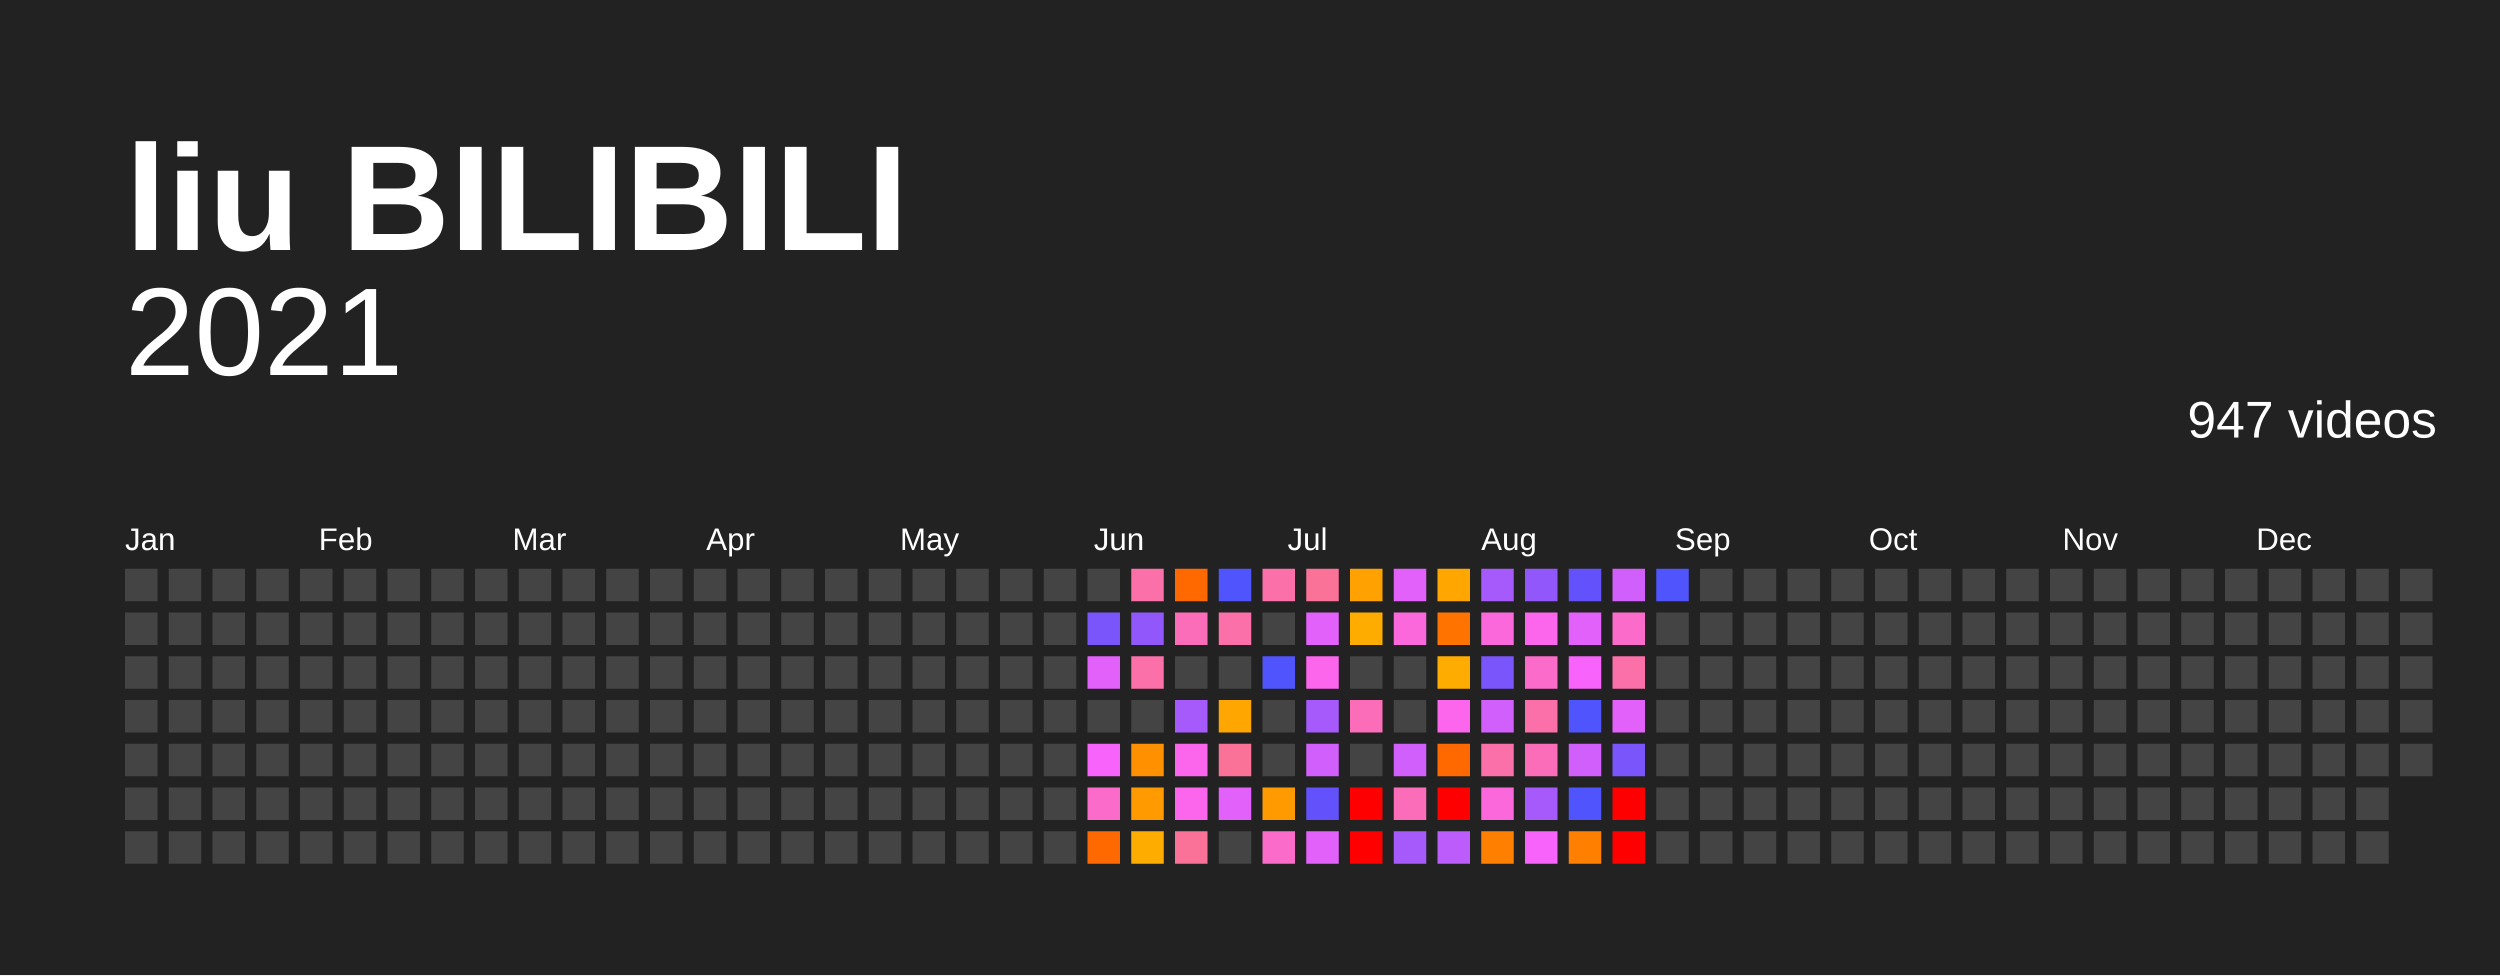
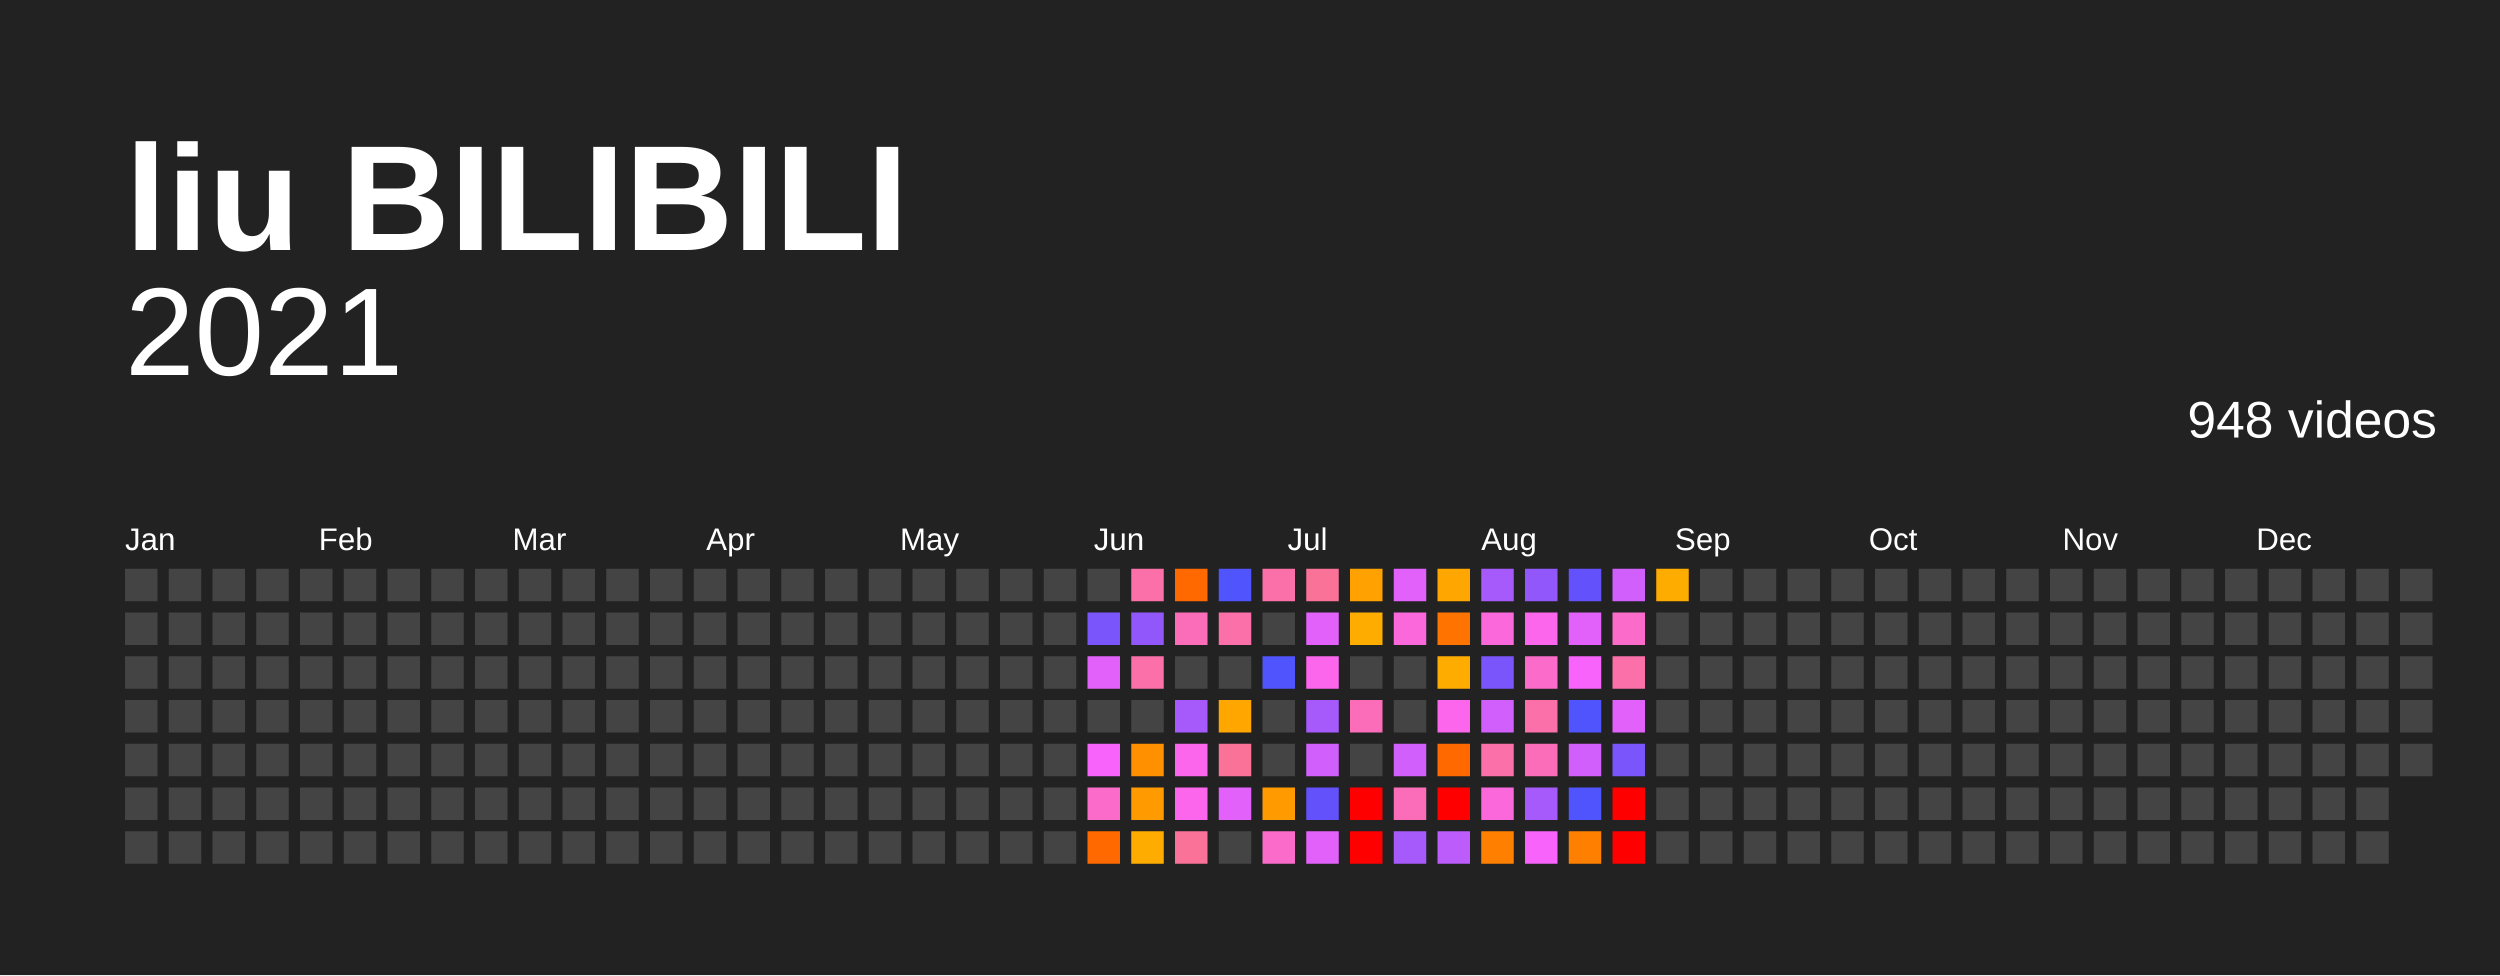
<svg xmlns="http://www.w3.org/2000/svg" baseProfile="full" height="78mm" version="1.1" viewBox="0,0,200,78" width="200mm">
  <defs />
  <rect fill="#222222" height="78" width="200" x="0" y="0" />
  <text fill="#FFFFFF" style="font-size:12px; font-family:Arial; font-weight:bold;" x="10" y="20">liu BILIBILI</text>
  <text alignment-baseline="hanging" fill="#FFFFFF" style="font-size:10.0px; font-family:Arial;" x="10" y="30">2021</text>
-   <text alignment-baseline="hanging" fill="#FFFFFF" style="font-size:4.125px; font-family:Arial;" x="175" y="35">947 videos</text>
+   <text alignment-baseline="hanging" fill="#FFFFFF" style="font-size:4.125px; font-family:Arial;" x="175" y="35">948 videos</text>
  <text fill="#FFFFFF" style="font-size:2.5px; font-family:Arial" x="10.0" y="44">Jan</text>
  <text fill="#FFFFFF" style="font-size:2.5px; font-family:Arial" x="25.5" y="44">Feb</text>
  <text fill="#FFFFFF" style="font-size:2.5px; font-family:Arial" x="41.0" y="44">Mar</text>
  <text fill="#FFFFFF" style="font-size:2.5px; font-family:Arial" x="56.5" y="44">Apr</text>
  <text fill="#FFFFFF" style="font-size:2.5px; font-family:Arial" x="72.0" y="44">May</text>
  <text fill="#FFFFFF" style="font-size:2.5px; font-family:Arial" x="87.5" y="44">Jun</text>
  <text fill="#FFFFFF" style="font-size:2.5px; font-family:Arial" x="103.0" y="44">Jul</text>
  <text fill="#FFFFFF" style="font-size:2.5px; font-family:Arial" x="118.5" y="44">Aug</text>
  <text fill="#FFFFFF" style="font-size:2.5px; font-family:Arial" x="134.0" y="44">Sep</text>
  <text fill="#FFFFFF" style="font-size:2.5px; font-family:Arial" x="149.5" y="44">Oct</text>
  <text fill="#FFFFFF" style="font-size:2.5px; font-family:Arial" x="165.0" y="44">Nov</text>
  <text fill="#FFFFFF" style="font-size:2.5px; font-family:Arial" x="180.5" y="44">Dec</text>
  <rect fill="#444444" height="2.6" width="2.6" x="10.0" y="45.5" />
  <rect fill="#444444" height="2.6" width="2.6" x="10.0" y="49.0" />
  <rect fill="#444444" height="2.6" width="2.6" x="10.0" y="52.5" />
  <rect fill="#444444" height="2.6" width="2.6" x="10.0" y="56.0" />
  <rect fill="#444444" height="2.6" width="2.6" x="10.0" y="59.5" />
  <rect fill="#444444" height="2.6" width="2.6" x="10.0" y="63.0" />
  <rect fill="#444444" height="2.6" width="2.6" x="10.0" y="66.5" />
  <rect fill="#444444" height="2.6" width="2.6" x="13.5" y="45.5" />
  <rect fill="#444444" height="2.6" width="2.6" x="13.5" y="49.0" />
  <rect fill="#444444" height="2.6" width="2.6" x="13.5" y="52.5" />
  <rect fill="#444444" height="2.6" width="2.6" x="13.5" y="56.0" />
  <rect fill="#444444" height="2.6" width="2.6" x="13.5" y="59.5" />
  <rect fill="#444444" height="2.6" width="2.6" x="13.5" y="63.0" />
  <rect fill="#444444" height="2.6" width="2.6" x="13.5" y="66.5" />
  <rect fill="#444444" height="2.6" width="2.6" x="17.0" y="45.5" />
  <rect fill="#444444" height="2.6" width="2.6" x="17.0" y="49.0" />
  <rect fill="#444444" height="2.6" width="2.6" x="17.0" y="52.5" />
  <rect fill="#444444" height="2.6" width="2.6" x="17.0" y="56.0" />
  <rect fill="#444444" height="2.6" width="2.6" x="17.0" y="59.5" />
  <rect fill="#444444" height="2.6" width="2.6" x="17.0" y="63.0" />
  <rect fill="#444444" height="2.6" width="2.6" x="17.0" y="66.5" />
  <rect fill="#444444" height="2.6" width="2.6" x="20.5" y="45.5" />
  <rect fill="#444444" height="2.6" width="2.6" x="20.5" y="49.0" />
  <rect fill="#444444" height="2.6" width="2.6" x="20.5" y="52.5" />
  <rect fill="#444444" height="2.6" width="2.6" x="20.5" y="56.0" />
  <rect fill="#444444" height="2.6" width="2.6" x="20.5" y="59.5" />
  <rect fill="#444444" height="2.6" width="2.6" x="20.5" y="63.0" />
  <rect fill="#444444" height="2.6" width="2.6" x="20.5" y="66.5" />
  <rect fill="#444444" height="2.6" width="2.6" x="24.0" y="45.5" />
  <rect fill="#444444" height="2.6" width="2.6" x="24.0" y="49.0" />
  <rect fill="#444444" height="2.6" width="2.6" x="24.0" y="52.5" />
  <rect fill="#444444" height="2.6" width="2.6" x="24.0" y="56.0" />
  <rect fill="#444444" height="2.6" width="2.6" x="24.0" y="59.5" />
  <rect fill="#444444" height="2.6" width="2.6" x="24.0" y="63.0" />
  <rect fill="#444444" height="2.6" width="2.6" x="24.0" y="66.5" />
  <rect fill="#444444" height="2.6" width="2.6" x="27.5" y="45.5" />
  <rect fill="#444444" height="2.6" width="2.6" x="27.5" y="49.0" />
  <rect fill="#444444" height="2.6" width="2.6" x="27.5" y="52.5" />
  <rect fill="#444444" height="2.6" width="2.6" x="27.5" y="56.0" />
  <rect fill="#444444" height="2.6" width="2.6" x="27.5" y="59.5" />
  <rect fill="#444444" height="2.6" width="2.6" x="27.5" y="63.0" />
  <rect fill="#444444" height="2.6" width="2.6" x="27.5" y="66.5" />
  <rect fill="#444444" height="2.6" width="2.6" x="31.0" y="45.5" />
  <rect fill="#444444" height="2.6" width="2.6" x="31.0" y="49.0" />
  <rect fill="#444444" height="2.6" width="2.6" x="31.0" y="52.5" />
  <rect fill="#444444" height="2.6" width="2.6" x="31.0" y="56.0" />
  <rect fill="#444444" height="2.6" width="2.6" x="31.0" y="59.5" />
  <rect fill="#444444" height="2.6" width="2.6" x="31.0" y="63.0" />
  <rect fill="#444444" height="2.6" width="2.6" x="31.0" y="66.5" />
  <rect fill="#444444" height="2.6" width="2.6" x="34.5" y="45.5" />
  <rect fill="#444444" height="2.6" width="2.6" x="34.5" y="49.0" />
  <rect fill="#444444" height="2.6" width="2.6" x="34.5" y="52.5" />
  <rect fill="#444444" height="2.6" width="2.6" x="34.5" y="56.0" />
  <rect fill="#444444" height="2.6" width="2.6" x="34.5" y="59.5" />
  <rect fill="#444444" height="2.6" width="2.6" x="34.5" y="63.0" />
  <rect fill="#444444" height="2.6" width="2.6" x="34.5" y="66.5" />
  <rect fill="#444444" height="2.6" width="2.6" x="38.0" y="45.5" />
  <rect fill="#444444" height="2.6" width="2.6" x="38.0" y="49.0" />
  <rect fill="#444444" height="2.6" width="2.6" x="38.0" y="52.5" />
  <rect fill="#444444" height="2.6" width="2.6" x="38.0" y="56.0" />
  <rect fill="#444444" height="2.6" width="2.6" x="38.0" y="59.5" />
  <rect fill="#444444" height="2.6" width="2.6" x="38.0" y="63.0" />
  <rect fill="#444444" height="2.6" width="2.6" x="38.0" y="66.5" />
  <rect fill="#444444" height="2.6" width="2.6" x="41.5" y="45.5" />
  <rect fill="#444444" height="2.6" width="2.6" x="41.5" y="49.0" />
  <rect fill="#444444" height="2.6" width="2.6" x="41.5" y="52.5" />
  <rect fill="#444444" height="2.6" width="2.6" x="41.5" y="56.0" />
  <rect fill="#444444" height="2.6" width="2.6" x="41.5" y="59.5" />
  <rect fill="#444444" height="2.6" width="2.6" x="41.5" y="63.0" />
  <rect fill="#444444" height="2.6" width="2.6" x="41.5" y="66.5" />
  <rect fill="#444444" height="2.6" width="2.6" x="45.0" y="45.5" />
  <rect fill="#444444" height="2.6" width="2.6" x="45.0" y="49.0" />
  <rect fill="#444444" height="2.6" width="2.6" x="45.0" y="52.5" />
  <rect fill="#444444" height="2.6" width="2.6" x="45.0" y="56.0" />
  <rect fill="#444444" height="2.6" width="2.6" x="45.0" y="59.5" />
  <rect fill="#444444" height="2.6" width="2.6" x="45.0" y="63.0" />
  <rect fill="#444444" height="2.6" width="2.6" x="45.0" y="66.5" />
  <rect fill="#444444" height="2.6" width="2.6" x="48.5" y="45.5" />
  <rect fill="#444444" height="2.6" width="2.6" x="48.5" y="49.0" />
  <rect fill="#444444" height="2.6" width="2.6" x="48.5" y="52.5" />
  <rect fill="#444444" height="2.6" width="2.6" x="48.5" y="56.0" />
  <rect fill="#444444" height="2.6" width="2.6" x="48.5" y="59.5" />
  <rect fill="#444444" height="2.6" width="2.6" x="48.5" y="63.0" />
  <rect fill="#444444" height="2.6" width="2.6" x="48.5" y="66.5" />
  <rect fill="#444444" height="2.6" width="2.6" x="52.0" y="45.5" />
  <rect fill="#444444" height="2.6" width="2.6" x="52.0" y="49.0" />
  <rect fill="#444444" height="2.6" width="2.6" x="52.0" y="52.5" />
  <rect fill="#444444" height="2.6" width="2.6" x="52.0" y="56.0" />
  <rect fill="#444444" height="2.6" width="2.6" x="52.0" y="59.5" />
  <rect fill="#444444" height="2.6" width="2.6" x="52.0" y="63.0" />
  <rect fill="#444444" height="2.6" width="2.6" x="52.0" y="66.5" />
  <rect fill="#444444" height="2.6" width="2.6" x="55.5" y="45.5" />
  <rect fill="#444444" height="2.6" width="2.6" x="55.5" y="49.0" />
  <rect fill="#444444" height="2.6" width="2.6" x="55.5" y="52.5" />
  <rect fill="#444444" height="2.6" width="2.6" x="55.5" y="56.0" />
  <rect fill="#444444" height="2.6" width="2.6" x="55.5" y="59.5" />
  <rect fill="#444444" height="2.6" width="2.6" x="55.5" y="63.0" />
  <rect fill="#444444" height="2.6" width="2.6" x="55.5" y="66.5" />
  <rect fill="#444444" height="2.6" width="2.6" x="59.0" y="45.5" />
  <rect fill="#444444" height="2.6" width="2.6" x="59.0" y="49.0" />
  <rect fill="#444444" height="2.6" width="2.6" x="59.0" y="52.5" />
  <rect fill="#444444" height="2.6" width="2.6" x="59.0" y="56.0" />
  <rect fill="#444444" height="2.6" width="2.6" x="59.0" y="59.5" />
  <rect fill="#444444" height="2.6" width="2.6" x="59.0" y="63.0" />
  <rect fill="#444444" height="2.6" width="2.6" x="59.0" y="66.5" />
  <rect fill="#444444" height="2.6" width="2.6" x="62.5" y="45.5" />
  <rect fill="#444444" height="2.6" width="2.6" x="62.5" y="49.0" />
  <rect fill="#444444" height="2.6" width="2.6" x="62.5" y="52.5" />
  <rect fill="#444444" height="2.6" width="2.6" x="62.5" y="56.0" />
  <rect fill="#444444" height="2.6" width="2.6" x="62.5" y="59.5" />
  <rect fill="#444444" height="2.6" width="2.6" x="62.5" y="63.0" />
  <rect fill="#444444" height="2.6" width="2.6" x="62.5" y="66.5" />
  <rect fill="#444444" height="2.6" width="2.6" x="66.0" y="45.5" />
  <rect fill="#444444" height="2.6" width="2.6" x="66.0" y="49.0" />
  <rect fill="#444444" height="2.6" width="2.6" x="66.0" y="52.5" />
  <rect fill="#444444" height="2.6" width="2.6" x="66.0" y="56.0" />
  <rect fill="#444444" height="2.6" width="2.6" x="66.0" y="59.5" />
  <rect fill="#444444" height="2.6" width="2.6" x="66.0" y="63.0" />
  <rect fill="#444444" height="2.6" width="2.6" x="66.0" y="66.5" />
  <rect fill="#444444" height="2.6" width="2.6" x="69.5" y="45.5" />
  <rect fill="#444444" height="2.6" width="2.6" x="69.5" y="49.0" />
  <rect fill="#444444" height="2.6" width="2.6" x="69.5" y="52.5" />
  <rect fill="#444444" height="2.6" width="2.6" x="69.5" y="56.0" />
  <rect fill="#444444" height="2.6" width="2.6" x="69.5" y="59.5" />
  <rect fill="#444444" height="2.6" width="2.6" x="69.5" y="63.0" />
  <rect fill="#444444" height="2.6" width="2.6" x="69.5" y="66.5" />
  <rect fill="#444444" height="2.6" width="2.6" x="73.0" y="45.5" />
  <rect fill="#444444" height="2.6" width="2.6" x="73.0" y="49.0" />
  <rect fill="#444444" height="2.6" width="2.6" x="73.0" y="52.5" />
  <rect fill="#444444" height="2.6" width="2.6" x="73.0" y="56.0" />
  <rect fill="#444444" height="2.6" width="2.6" x="73.0" y="59.5" />
  <rect fill="#444444" height="2.6" width="2.6" x="73.0" y="63.0" />
  <rect fill="#444444" height="2.6" width="2.6" x="73.0" y="66.5" />
  <rect fill="#444444" height="2.6" width="2.6" x="76.5" y="45.5" />
  <rect fill="#444444" height="2.6" width="2.6" x="76.5" y="49.0" />
  <rect fill="#444444" height="2.6" width="2.6" x="76.5" y="52.5" />
  <rect fill="#444444" height="2.6" width="2.6" x="76.5" y="56.0" />
  <rect fill="#444444" height="2.6" width="2.6" x="76.5" y="59.5" />
  <rect fill="#444444" height="2.6" width="2.6" x="76.5" y="63.0" />
  <rect fill="#444444" height="2.6" width="2.6" x="76.5" y="66.5" />
  <rect fill="#444444" height="2.6" width="2.6" x="80.0" y="45.5" />
  <rect fill="#444444" height="2.6" width="2.6" x="80.0" y="49.0" />
  <rect fill="#444444" height="2.6" width="2.6" x="80.0" y="52.5" />
  <rect fill="#444444" height="2.6" width="2.6" x="80.0" y="56.0" />
  <rect fill="#444444" height="2.6" width="2.6" x="80.0" y="59.5" />
  <rect fill="#444444" height="2.6" width="2.6" x="80.0" y="63.0" />
  <rect fill="#444444" height="2.6" width="2.6" x="80.0" y="66.5" />
  <rect fill="#444444" height="2.6" width="2.6" x="83.5" y="45.5" />
  <rect fill="#444444" height="2.6" width="2.6" x="83.5" y="49.0" />
  <rect fill="#444444" height="2.6" width="2.6" x="83.5" y="52.5" />
  <rect fill="#444444" height="2.6" width="2.6" x="83.5" y="56.0" />
  <rect fill="#444444" height="2.6" width="2.6" x="83.5" y="59.5" />
  <rect fill="#444444" height="2.6" width="2.6" x="83.5" y="63.0" />
  <rect fill="#444444" height="2.6" width="2.6" x="83.5" y="66.5" />
  <rect fill="#444444" height="2.6" width="2.6" x="87.0" y="45.5" />
  <rect fill="#7a55fb" height="2.6" width="2.6" x="87.0" y="49.0" />
  <rect fill="#e361fb" height="2.6" width="2.6" x="87.0" y="52.5" />
  <rect fill="#444444" height="2.6" width="2.6" x="87.0" y="56.0" />
  <rect fill="#f763fb" height="2.6" width="2.6" x="87.0" y="59.5" />
  <rect fill="#fb6bca" height="2.6" width="2.6" x="87.0" y="63.0" />
  <rect fill="#ff6900" height="2.6" width="2.6" x="87.0" y="66.5" />
  <rect fill="#fb70a9" height="2.6" width="2.6" x="90.5" y="45.5" />
  <rect fill="#9157fb" height="2.6" width="2.6" x="90.5" y="49.0" />
  <rect fill="#fb70a9" height="2.6" width="2.6" x="90.5" y="52.5" />
  <rect fill="#444444" height="2.6" width="2.6" x="90.5" y="56.0" />
  <rect fill="#ff9000" height="2.6" width="2.6" x="90.5" y="59.5" />
  <rect fill="#ff9b00" height="2.6" width="2.6" x="90.5" y="63.0" />
  <rect fill="#ffac00" height="2.6" width="2.6" x="90.5" y="66.5" />
  <rect fill="#ff6900" height="2.6" width="2.6" x="94.0" y="45.5" />
  <rect fill="#fb6db9" height="2.6" width="2.6" x="94.0" y="49.0" />
  <rect fill="#444444" height="2.6" width="2.6" x="94.0" y="52.5" />
  <rect fill="#a65afb" height="2.6" width="2.6" x="94.0" y="56.0" />
  <rect fill="#fb66ed" height="2.6" width="2.6" x="94.0" y="59.5" />
  <rect fill="#fb66ed" height="2.6" width="2.6" x="94.0" y="63.0" />
  <rect fill="#fb7299" height="2.6" width="2.6" x="94.0" y="66.5" />
  <rect fill="#5054fc" height="2.6" width="2.6" x="97.5" y="45.5" />
  <rect fill="#fb70a9" height="2.6" width="2.6" x="97.5" y="49.0" />
  <rect fill="#444444" height="2.6" width="2.6" x="97.5" y="52.5" />
  <rect fill="#ffa600" height="2.6" width="2.6" x="97.5" y="56.0" />
  <rect fill="#fb7299" height="2.6" width="2.6" x="97.5" y="59.5" />
  <rect fill="#e361fb" height="2.6" width="2.6" x="97.5" y="63.0" />
  <rect fill="#444444" height="2.6" width="2.6" x="97.5" y="66.5" />
  <rect fill="#fb70a9" height="2.6" width="2.6" x="101.0" y="45.5" />
  <rect fill="#444444" height="2.6" width="2.6" x="101.0" y="49.0" />
  <rect fill="#5054fc" height="2.6" width="2.6" x="101.0" y="52.5" />
  <rect fill="#444444" height="2.6" width="2.6" x="101.0" y="56.0" />
  <rect fill="#444444" height="2.6" width="2.6" x="101.0" y="59.5" />
  <rect fill="#ff9b00" height="2.6" width="2.6" x="101.0" y="63.0" />
  <rect fill="#fb6bca" height="2.6" width="2.6" x="101.0" y="66.5" />
  <rect fill="#fb7299" height="2.6" width="2.6" x="104.5" y="45.5" />
  <rect fill="#e361fb" height="2.6" width="2.6" x="104.5" y="49.0" />
  <rect fill="#fb66ed" height="2.6" width="2.6" x="104.5" y="52.5" />
  <rect fill="#a65afb" height="2.6" width="2.6" x="104.5" y="56.0" />
  <rect fill="#d05ffb" height="2.6" width="2.6" x="104.5" y="59.5" />
  <rect fill="#6352fc" height="2.6" width="2.6" x="104.5" y="63.0" />
  <rect fill="#e361fb" height="2.6" width="2.6" x="104.5" y="66.5" />
  <rect fill="#ffa100" height="2.6" width="2.6" x="108.0" y="45.5" />
  <rect fill="#ffac00" height="2.6" width="2.6" x="108.0" y="49.0" />
  <rect fill="#444444" height="2.6" width="2.6" x="108.0" y="52.5" />
  <rect fill="#fb6db9" height="2.6" width="2.6" x="108.0" y="56.0" />
  <rect fill="#444444" height="2.6" width="2.6" x="108.0" y="59.5" />
  <rect fill="red" height="2.6" width="2.6" x="108.0" y="63.0" />
  <rect fill="red" height="2.6" width="2.6" x="108.0" y="66.5" />
  <rect fill="#e361fb" height="2.6" width="2.6" x="111.5" y="45.5" />
  <rect fill="#fb68db" height="2.6" width="2.6" x="111.5" y="49.0" />
  <rect fill="#444444" height="2.6" width="2.6" x="111.5" y="52.5" />
  <rect fill="#444444" height="2.6" width="2.6" x="111.5" y="56.0" />
  <rect fill="#d05ffb" height="2.6" width="2.6" x="111.5" y="59.5" />
  <rect fill="#fb6db9" height="2.6" width="2.6" x="111.5" y="63.0" />
  <rect fill="#a65afb" height="2.6" width="2.6" x="111.5" y="66.5" />
  <rect fill="#ffa600" height="2.6" width="2.6" x="115.0" y="45.5" />
  <rect fill="#ff7400" height="2.6" width="2.6" x="115.0" y="49.0" />
  <rect fill="#ffac00" height="2.6" width="2.6" x="115.0" y="52.5" />
  <rect fill="#fb66ed" height="2.6" width="2.6" x="115.0" y="56.0" />
  <rect fill="#ff6900" height="2.6" width="2.6" x="115.0" y="59.5" />
  <rect fill="red" height="2.6" width="2.6" x="115.0" y="63.0" />
  <rect fill="#bb5cfb" height="2.6" width="2.6" x="115.0" y="66.5" />
  <rect fill="#a65afb" height="2.6" width="2.6" x="118.5" y="45.5" />
  <rect fill="#fb68db" height="2.6" width="2.6" x="118.5" y="49.0" />
  <rect fill="#7a55fb" height="2.6" width="2.6" x="118.5" y="52.5" />
  <rect fill="#d05ffb" height="2.6" width="2.6" x="118.5" y="56.0" />
  <rect fill="#fb70a9" height="2.6" width="2.6" x="118.5" y="59.5" />
  <rect fill="#fb68db" height="2.6" width="2.6" x="118.5" y="63.0" />
  <rect fill="#ff7f00" height="2.6" width="2.6" x="118.5" y="66.5" />
  <rect fill="#9157fb" height="2.6" width="2.6" x="122.0" y="45.5" />
  <rect fill="#fb66ed" height="2.6" width="2.6" x="122.0" y="49.0" />
  <rect fill="#fb6bca" height="2.6" width="2.6" x="122.0" y="52.5" />
  <rect fill="#fb70a9" height="2.6" width="2.6" x="122.0" y="56.0" />
  <rect fill="#fb6db9" height="2.6" width="2.6" x="122.0" y="59.5" />
  <rect fill="#a65afb" height="2.6" width="2.6" x="122.0" y="63.0" />
  <rect fill="#f763fb" height="2.6" width="2.6" x="122.0" y="66.5" />
  <rect fill="#6352fc" height="2.6" width="2.6" x="125.5" y="45.5" />
  <rect fill="#e361fb" height="2.6" width="2.6" x="125.5" y="49.0" />
  <rect fill="#f763fb" height="2.6" width="2.6" x="125.5" y="52.5" />
  <rect fill="#5054fc" height="2.6" width="2.6" x="125.5" y="56.0" />
  <rect fill="#d05ffb" height="2.6" width="2.6" x="125.5" y="59.5" />
  <rect fill="#5054fc" height="2.6" width="2.6" x="125.5" y="63.0" />
  <rect fill="#ff7f00" height="2.6" width="2.6" x="125.5" y="66.5" />
  <rect fill="#d05ffb" height="2.6" width="2.6" x="129.0" y="45.5" />
  <rect fill="#fb6bca" height="2.6" width="2.6" x="129.0" y="49.0" />
  <rect fill="#fb70a9" height="2.6" width="2.6" x="129.0" y="52.5" />
  <rect fill="#e361fb" height="2.6" width="2.6" x="129.0" y="56.0" />
  <rect fill="#7a55fb" height="2.6" width="2.6" x="129.0" y="59.5" />
  <rect fill="red" height="2.6" width="2.6" x="129.0" y="63.0" />
  <rect fill="red" height="2.6" width="2.6" x="129.0" y="66.5" />
-   <rect fill="#5054fc" height="2.6" width="2.6" x="132.5" y="45.5" />
+   <rect fill="#ffac00" height="2.6" width="2.6" x="132.5" y="45.5" />
  <rect fill="#444444" height="2.6" width="2.6" x="132.5" y="49.0" />
  <rect fill="#444444" height="2.6" width="2.6" x="132.5" y="52.5" />
  <rect fill="#444444" height="2.6" width="2.6" x="132.5" y="56.0" />
  <rect fill="#444444" height="2.6" width="2.6" x="132.5" y="59.5" />
  <rect fill="#444444" height="2.6" width="2.6" x="132.5" y="63.0" />
  <rect fill="#444444" height="2.6" width="2.6" x="132.5" y="66.5" />
  <rect fill="#444444" height="2.6" width="2.6" x="136.0" y="45.5" />
  <rect fill="#444444" height="2.6" width="2.6" x="136.0" y="49.0" />
  <rect fill="#444444" height="2.6" width="2.6" x="136.0" y="52.5" />
  <rect fill="#444444" height="2.6" width="2.6" x="136.0" y="56.0" />
  <rect fill="#444444" height="2.6" width="2.6" x="136.0" y="59.5" />
  <rect fill="#444444" height="2.6" width="2.6" x="136.0" y="63.0" />
  <rect fill="#444444" height="2.6" width="2.6" x="136.0" y="66.5" />
  <rect fill="#444444" height="2.6" width="2.6" x="139.5" y="45.5" />
  <rect fill="#444444" height="2.6" width="2.6" x="139.5" y="49.0" />
  <rect fill="#444444" height="2.6" width="2.6" x="139.5" y="52.5" />
  <rect fill="#444444" height="2.6" width="2.6" x="139.5" y="56.0" />
  <rect fill="#444444" height="2.6" width="2.6" x="139.5" y="59.5" />
  <rect fill="#444444" height="2.6" width="2.6" x="139.5" y="63.0" />
  <rect fill="#444444" height="2.6" width="2.6" x="139.5" y="66.5" />
  <rect fill="#444444" height="2.6" width="2.6" x="143.0" y="45.5" />
  <rect fill="#444444" height="2.6" width="2.6" x="143.0" y="49.0" />
  <rect fill="#444444" height="2.6" width="2.6" x="143.0" y="52.5" />
  <rect fill="#444444" height="2.6" width="2.6" x="143.0" y="56.0" />
  <rect fill="#444444" height="2.6" width="2.6" x="143.0" y="59.5" />
  <rect fill="#444444" height="2.6" width="2.6" x="143.0" y="63.0" />
  <rect fill="#444444" height="2.6" width="2.6" x="143.0" y="66.5" />
  <rect fill="#444444" height="2.6" width="2.6" x="146.5" y="45.5" />
  <rect fill="#444444" height="2.6" width="2.6" x="146.5" y="49.0" />
  <rect fill="#444444" height="2.6" width="2.6" x="146.5" y="52.5" />
  <rect fill="#444444" height="2.6" width="2.6" x="146.5" y="56.0" />
  <rect fill="#444444" height="2.6" width="2.6" x="146.5" y="59.5" />
  <rect fill="#444444" height="2.6" width="2.6" x="146.5" y="63.0" />
  <rect fill="#444444" height="2.6" width="2.6" x="146.5" y="66.5" />
  <rect fill="#444444" height="2.6" width="2.6" x="150.0" y="45.5" />
  <rect fill="#444444" height="2.6" width="2.6" x="150.0" y="49.0" />
  <rect fill="#444444" height="2.6" width="2.6" x="150.0" y="52.5" />
  <rect fill="#444444" height="2.6" width="2.6" x="150.0" y="56.0" />
  <rect fill="#444444" height="2.6" width="2.6" x="150.0" y="59.5" />
  <rect fill="#444444" height="2.6" width="2.6" x="150.0" y="63.0" />
  <rect fill="#444444" height="2.6" width="2.6" x="150.0" y="66.5" />
  <rect fill="#444444" height="2.6" width="2.6" x="153.5" y="45.5" />
  <rect fill="#444444" height="2.6" width="2.6" x="153.5" y="49.0" />
  <rect fill="#444444" height="2.6" width="2.6" x="153.5" y="52.5" />
  <rect fill="#444444" height="2.6" width="2.6" x="153.5" y="56.0" />
  <rect fill="#444444" height="2.6" width="2.6" x="153.5" y="59.5" />
  <rect fill="#444444" height="2.6" width="2.6" x="153.5" y="63.0" />
  <rect fill="#444444" height="2.6" width="2.6" x="153.5" y="66.5" />
  <rect fill="#444444" height="2.6" width="2.6" x="157.0" y="45.5" />
  <rect fill="#444444" height="2.6" width="2.6" x="157.0" y="49.0" />
  <rect fill="#444444" height="2.6" width="2.6" x="157.0" y="52.5" />
  <rect fill="#444444" height="2.6" width="2.6" x="157.0" y="56.0" />
  <rect fill="#444444" height="2.6" width="2.6" x="157.0" y="59.5" />
  <rect fill="#444444" height="2.6" width="2.6" x="157.0" y="63.0" />
  <rect fill="#444444" height="2.6" width="2.6" x="157.0" y="66.5" />
  <rect fill="#444444" height="2.6" width="2.6" x="160.5" y="45.5" />
  <rect fill="#444444" height="2.6" width="2.6" x="160.5" y="49.0" />
  <rect fill="#444444" height="2.6" width="2.6" x="160.5" y="52.5" />
  <rect fill="#444444" height="2.6" width="2.6" x="160.5" y="56.0" />
  <rect fill="#444444" height="2.6" width="2.6" x="160.5" y="59.5" />
  <rect fill="#444444" height="2.6" width="2.6" x="160.5" y="63.0" />
  <rect fill="#444444" height="2.6" width="2.6" x="160.5" y="66.5" />
  <rect fill="#444444" height="2.6" width="2.6" x="164.0" y="45.5" />
  <rect fill="#444444" height="2.6" width="2.6" x="164.0" y="49.0" />
  <rect fill="#444444" height="2.6" width="2.6" x="164.0" y="52.5" />
  <rect fill="#444444" height="2.6" width="2.6" x="164.0" y="56.0" />
  <rect fill="#444444" height="2.6" width="2.6" x="164.0" y="59.5" />
  <rect fill="#444444" height="2.6" width="2.6" x="164.0" y="63.0" />
  <rect fill="#444444" height="2.6" width="2.6" x="164.0" y="66.5" />
  <rect fill="#444444" height="2.6" width="2.6" x="167.5" y="45.5" />
  <rect fill="#444444" height="2.6" width="2.6" x="167.5" y="49.0" />
  <rect fill="#444444" height="2.6" width="2.6" x="167.5" y="52.5" />
  <rect fill="#444444" height="2.6" width="2.6" x="167.5" y="56.0" />
  <rect fill="#444444" height="2.6" width="2.6" x="167.5" y="59.5" />
  <rect fill="#444444" height="2.6" width="2.6" x="167.5" y="63.0" />
  <rect fill="#444444" height="2.6" width="2.6" x="167.5" y="66.5" />
  <rect fill="#444444" height="2.6" width="2.6" x="171.0" y="45.5" />
  <rect fill="#444444" height="2.6" width="2.6" x="171.0" y="49.0" />
  <rect fill="#444444" height="2.6" width="2.6" x="171.0" y="52.5" />
  <rect fill="#444444" height="2.6" width="2.6" x="171.0" y="56.0" />
  <rect fill="#444444" height="2.6" width="2.6" x="171.0" y="59.5" />
  <rect fill="#444444" height="2.6" width="2.6" x="171.0" y="63.0" />
  <rect fill="#444444" height="2.6" width="2.6" x="171.0" y="66.5" />
  <rect fill="#444444" height="2.6" width="2.6" x="174.5" y="45.5" />
  <rect fill="#444444" height="2.6" width="2.6" x="174.5" y="49.0" />
  <rect fill="#444444" height="2.6" width="2.6" x="174.5" y="52.5" />
  <rect fill="#444444" height="2.6" width="2.6" x="174.5" y="56.0" />
  <rect fill="#444444" height="2.6" width="2.6" x="174.5" y="59.5" />
  <rect fill="#444444" height="2.6" width="2.6" x="174.5" y="63.0" />
  <rect fill="#444444" height="2.6" width="2.6" x="174.5" y="66.5" />
  <rect fill="#444444" height="2.6" width="2.6" x="178.0" y="45.5" />
  <rect fill="#444444" height="2.6" width="2.6" x="178.0" y="49.0" />
  <rect fill="#444444" height="2.6" width="2.6" x="178.0" y="52.5" />
  <rect fill="#444444" height="2.6" width="2.6" x="178.0" y="56.0" />
  <rect fill="#444444" height="2.6" width="2.6" x="178.0" y="59.5" />
  <rect fill="#444444" height="2.6" width="2.6" x="178.0" y="63.0" />
  <rect fill="#444444" height="2.6" width="2.6" x="178.0" y="66.5" />
  <rect fill="#444444" height="2.6" width="2.6" x="181.5" y="45.5" />
  <rect fill="#444444" height="2.6" width="2.6" x="181.5" y="49.0" />
  <rect fill="#444444" height="2.6" width="2.6" x="181.5" y="52.5" />
  <rect fill="#444444" height="2.6" width="2.6" x="181.5" y="56.0" />
  <rect fill="#444444" height="2.6" width="2.6" x="181.5" y="59.5" />
  <rect fill="#444444" height="2.6" width="2.6" x="181.5" y="63.0" />
  <rect fill="#444444" height="2.6" width="2.6" x="181.5" y="66.5" />
  <rect fill="#444444" height="2.6" width="2.6" x="185.0" y="45.5" />
  <rect fill="#444444" height="2.6" width="2.6" x="185.0" y="49.0" />
  <rect fill="#444444" height="2.6" width="2.6" x="185.0" y="52.5" />
  <rect fill="#444444" height="2.6" width="2.6" x="185.0" y="56.0" />
  <rect fill="#444444" height="2.6" width="2.6" x="185.0" y="59.5" />
  <rect fill="#444444" height="2.6" width="2.6" x="185.0" y="63.0" />
  <rect fill="#444444" height="2.6" width="2.6" x="185.0" y="66.5" />
  <rect fill="#444444" height="2.6" width="2.6" x="188.5" y="45.5" />
  <rect fill="#444444" height="2.6" width="2.6" x="188.5" y="49.0" />
  <rect fill="#444444" height="2.6" width="2.6" x="188.5" y="52.5" />
  <rect fill="#444444" height="2.6" width="2.6" x="188.5" y="56.0" />
  <rect fill="#444444" height="2.6" width="2.6" x="188.5" y="59.5" />
  <rect fill="#444444" height="2.6" width="2.6" x="188.5" y="63.0" />
  <rect fill="#444444" height="2.6" width="2.6" x="188.5" y="66.5" />
  <rect fill="#444444" height="2.6" width="2.6" x="192.0" y="45.5" />
  <rect fill="#444444" height="2.6" width="2.6" x="192.0" y="49.0" />
  <rect fill="#444444" height="2.6" width="2.6" x="192.0" y="52.5" />
  <rect fill="#444444" height="2.6" width="2.6" x="192.0" y="56.0" />
  <rect fill="#444444" height="2.6" width="2.6" x="192.0" y="59.5" />
</svg>
